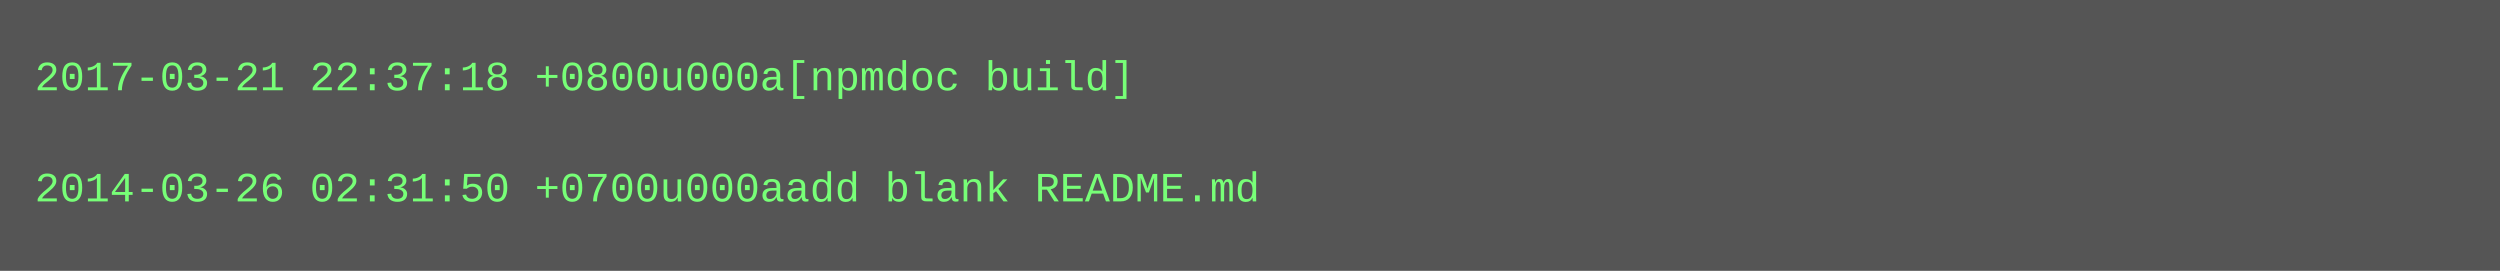
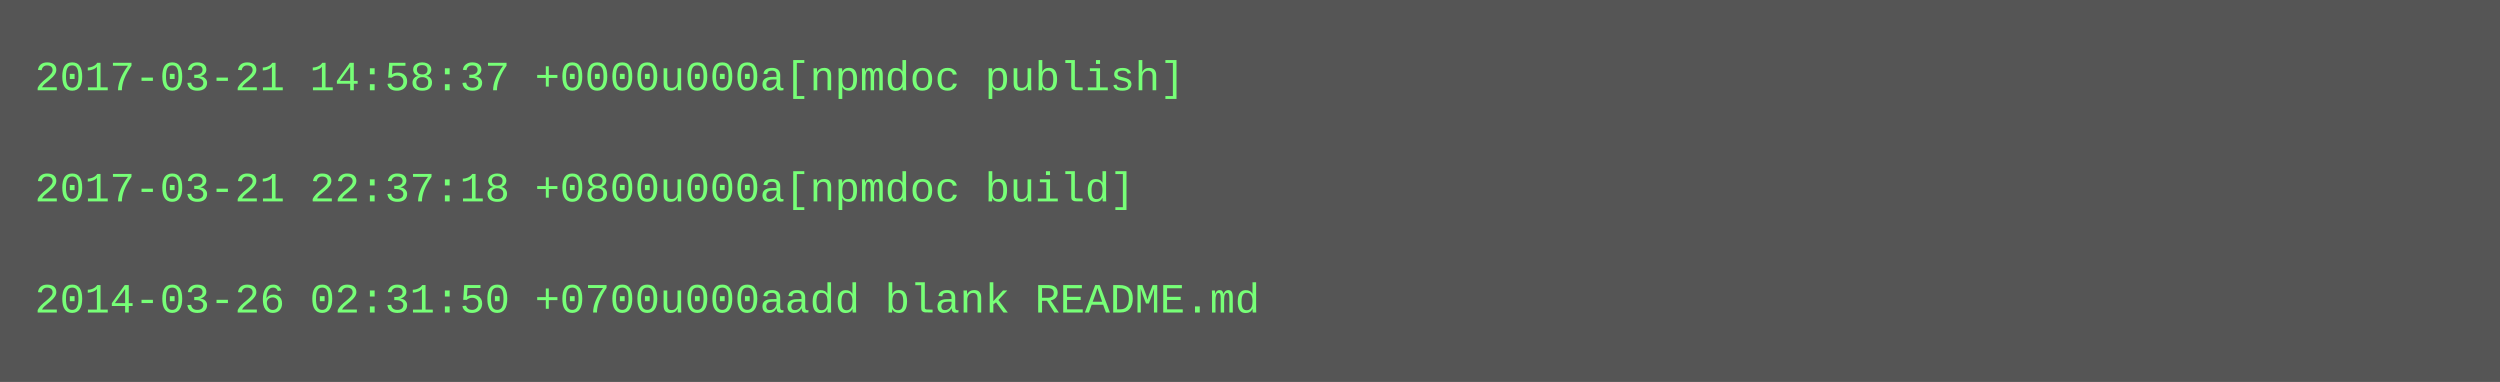
- <svg xmlns="http://www.w3.org/2000/svg" height="78" width="720">
-   <rect height="78" fill="#555" width="720" />
+ <svg xmlns="http://www.w3.org/2000/svg" height="110" width="720">
+   <rect height="110" fill="#555" width="720" />
  <text fill="#7f7" font-family="Courier New" font-size="12" xml:space="preserve">
-     <tspan x="10" y="26">2017-03-21 22:37:18 +0800u000a[npmdoc build]</tspan>
+     <tspan x="10" y="26">2017-03-21 14:58:37 +0000u000a[npmdoc publish]</tspan>
    <tspan x="10" y="42" />
-     <tspan x="10" y="58">2014-03-26 02:31:50 +0700u000aadd blank README.md</tspan>
+     <tspan x="10" y="58">2017-03-21 22:37:18 +0800u000a[npmdoc build]</tspan>
+     <tspan x="10" y="74" />
+     <tspan x="10" y="90">2014-03-26 02:31:50 +0700u000aadd blank README.md</tspan>
  </text>
</svg>
